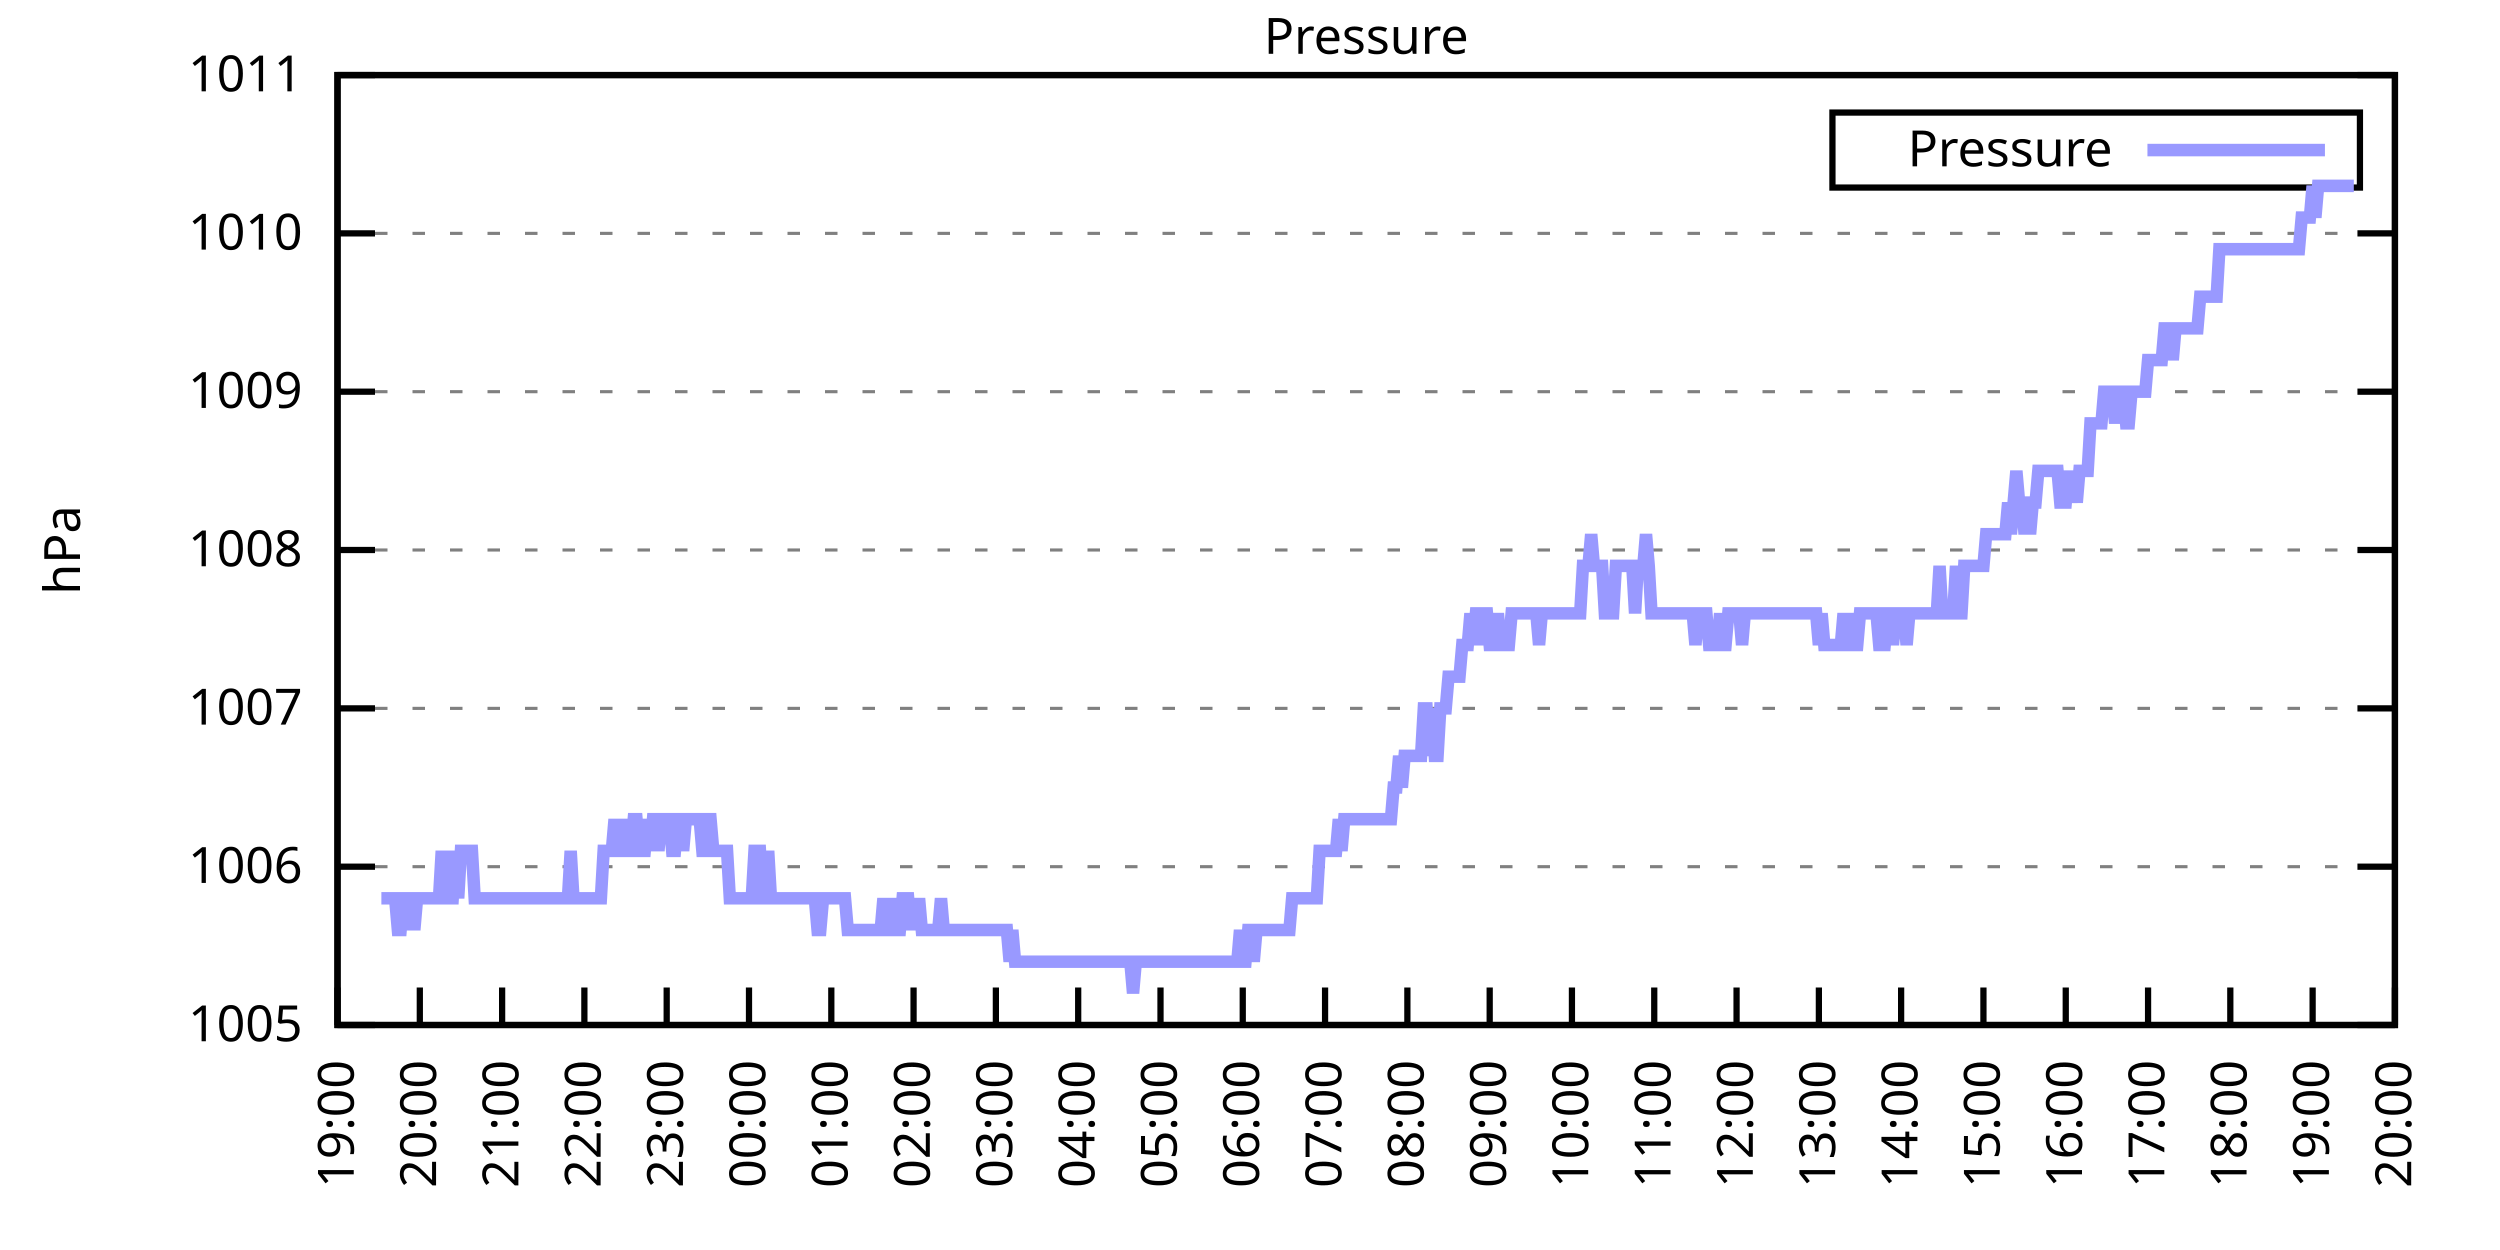
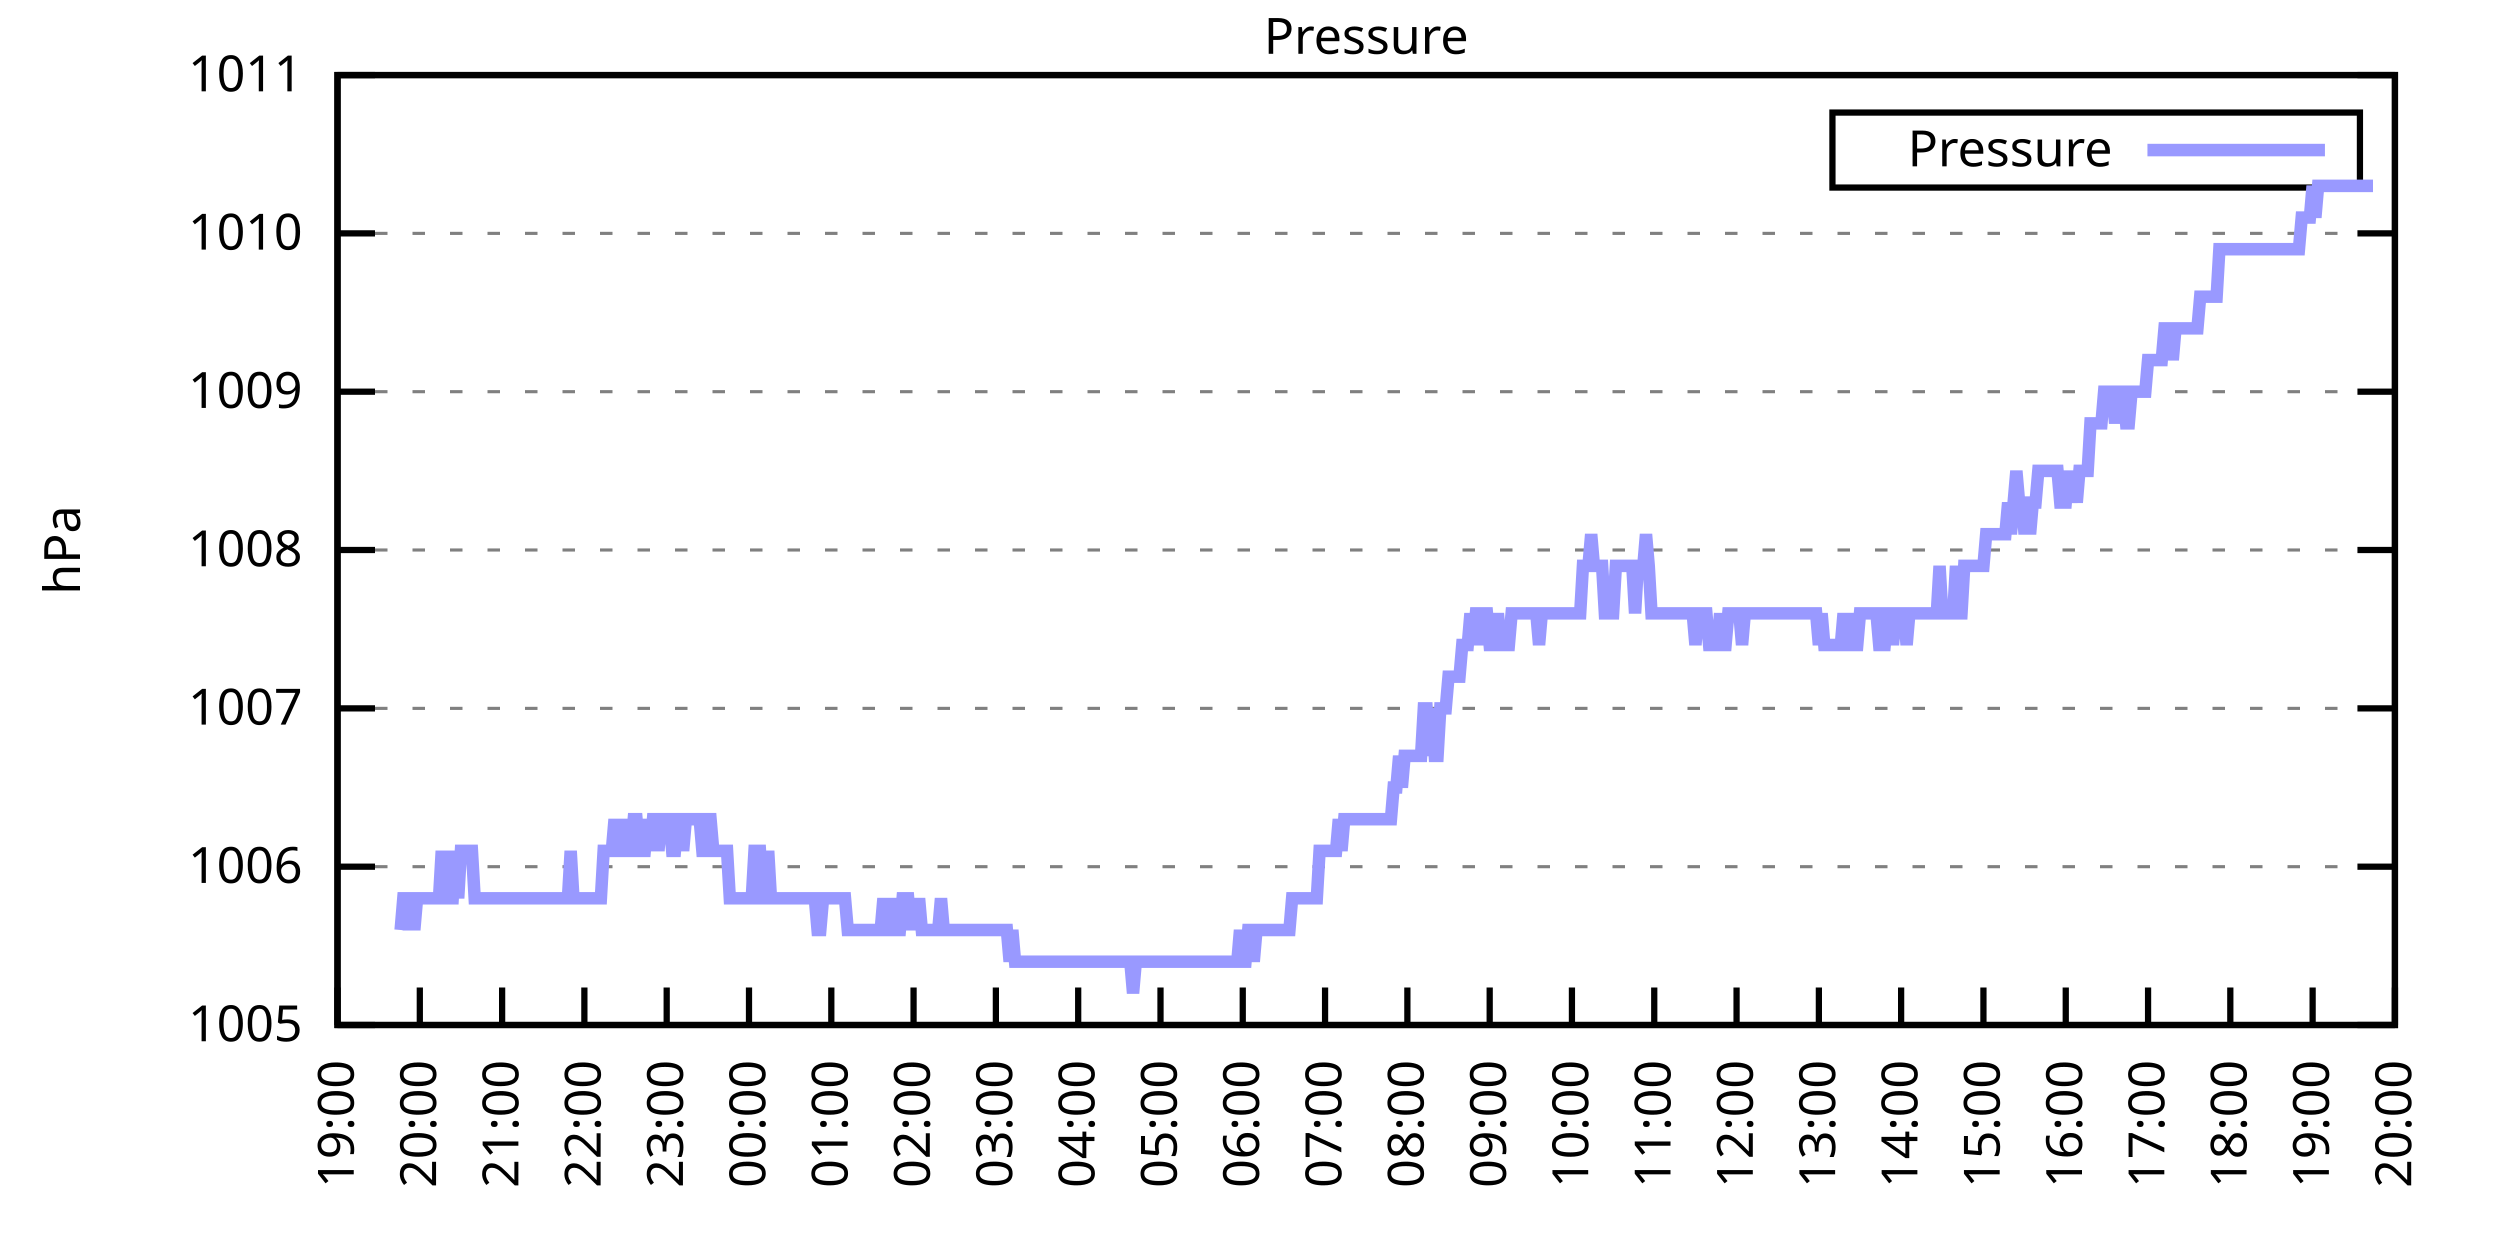
<svg xmlns="http://www.w3.org/2000/svg" xmlns:xlink="http://www.w3.org/1999/xlink" width="400" height="200" viewBox="0 0 400 200">
  <g id="gnuplot_canvas">
    <rect x="0" y="0" width="400" height="200" fill="none" />
    <defs>
      <circle id="gpDot" r="0.5" stroke-width="0.5" stroke="currentColor" />
      <path id="gpPt0" stroke-width="0.333" stroke="currentColor" d="M-1,0 h2 M0,-1 v2" />
      <path id="gpPt1" stroke-width="0.333" stroke="currentColor" d="M-1,-1 L1,1 M1,-1 L-1,1" />
      <path id="gpPt2" stroke-width="0.333" stroke="currentColor" d="M-1,0 L1,0 M0,-1 L0,1 M-1,-1 L1,1 M-1,1 L1,-1" />
      <rect id="gpPt3" stroke-width="0.333" stroke="currentColor" x="-1" y="-1" width="2" height="2" />
      <rect id="gpPt4" stroke-width="0.333" stroke="currentColor" fill="currentColor" x="-1" y="-1" width="2" height="2" />
      <circle id="gpPt5" stroke-width="0.333" stroke="currentColor" cx="0" cy="0" r="1" />
      <use xlink:href="#gpPt5" id="gpPt6" fill="currentColor" stroke="none" />
      <path id="gpPt7" stroke-width="0.333" stroke="currentColor" d="M0,-1.33 L-1.33,0.67 L1.33,0.67 z" />
      <use xlink:href="#gpPt7" id="gpPt8" fill="currentColor" stroke="none" />
      <use xlink:href="#gpPt7" id="gpPt9" stroke="currentColor" transform="rotate(180)" />
      <use xlink:href="#gpPt9" id="gpPt10" fill="currentColor" stroke="none" />
      <use xlink:href="#gpPt3" id="gpPt11" stroke="currentColor" transform="rotate(45)" />
      <use xlink:href="#gpPt11" id="gpPt12" fill="currentColor" stroke="none" />
      <path id="gpPt13" stroke-width="0.333" stroke="currentColor" d="M0,1.330 L1.265,0.411 L0.782,-1.067 L-0.782,-1.076 L-1.265,0.411 z" />
      <use xlink:href="#gpPt13" id="gpPt14" fill="currentColor" stroke="none" />
      <filter id="textbox" filterUnits="objectBoundingBox" x="0" y="0" height="1" width="1">
        <feFlood flood-color="white" flood-opacity="1" result="bgnd" />
        <feComposite in="SourceGraphic" in2="bgnd" operator="atop" />
      </filter>
      <filter id="greybox" filterUnits="objectBoundingBox" x="0" y="0" height="1" width="1">
        <feFlood flood-color="lightgrey" flood-opacity="1" result="grey" />
        <feComposite in="SourceGraphic" in2="grey" operator="atop" />
      </filter>
    </defs>
    <g fill="none" color="white" stroke="currentColor" stroke-width="1.00" stroke-linecap="butt" stroke-linejoin="miter">
</g>
    <g fill="none" color="black" stroke="currentColor" stroke-width="1.00" stroke-linecap="butt" stroke-linejoin="miter">
      <g stroke="none" shape-rendering="crispEdges">
        <polygon fill="rgb(255, 255, 255)" points="54.00,164.00 383.18,164.00 383.18,12.02 54.00,12.02 " />
      </g>
    </g>
    <g fill="none" color="black" stroke="currentColor" stroke-width="1.00" stroke-linecap="butt" stroke-linejoin="miter">
</g>
    <g fill="none" color="black" stroke="black" stroke-width="0.50" stroke-linecap="butt" stroke-linejoin="miter">
</g>
    <g fill="none" color="gray" stroke="currentColor" stroke-width="0.50" stroke-linecap="butt" stroke-linejoin="miter">
      <path stroke="gray" stroke-dasharray="2,4" class="gridline" d="M54.00,164.00 L383.19,164.00  " />
    </g>
    <g fill="none" color="gray" stroke="gray" stroke-width="1.00" stroke-linecap="butt" stroke-linejoin="miter">
</g>
    <g fill="none" color="black" stroke="currentColor" stroke-width="1.00" stroke-linecap="butt" stroke-linejoin="miter">
      <path stroke="black" d="M54.00,164.00 L60.00,164.00 M383.19,164.00 L377.19,164.00  " />
      <g transform="translate(48.40,166.60)" stroke="none" fill="black" font-family="Sans" font-size="8.00" text-anchor="end">
        <text>
          <tspan font-family="Sans"> 1005</tspan>
        </text>
      </g>
    </g>
    <g fill="none" color="black" stroke="currentColor" stroke-width="1.00" stroke-linecap="butt" stroke-linejoin="miter">
</g>
    <g fill="none" color="black" stroke="black" stroke-width="0.50" stroke-linecap="butt" stroke-linejoin="miter">
</g>
    <g fill="none" color="gray" stroke="currentColor" stroke-width="0.50" stroke-linecap="butt" stroke-linejoin="miter">
      <path stroke="gray" stroke-dasharray="2,4" class="gridline" d="M54.00,138.67 L383.19,138.67  " />
    </g>
    <g fill="none" color="gray" stroke="gray" stroke-width="1.00" stroke-linecap="butt" stroke-linejoin="miter">
</g>
    <g fill="none" color="black" stroke="currentColor" stroke-width="1.00" stroke-linecap="butt" stroke-linejoin="miter">
      <path stroke="black" d="M54.00,138.67 L60.00,138.67 M383.19,138.67 L377.19,138.67  " />
      <g transform="translate(48.40,141.27)" stroke="none" fill="black" font-family="Sans" font-size="8.00" text-anchor="end">
        <text>
          <tspan font-family="Sans"> 1006</tspan>
        </text>
      </g>
    </g>
    <g fill="none" color="black" stroke="currentColor" stroke-width="1.00" stroke-linecap="butt" stroke-linejoin="miter">
</g>
    <g fill="none" color="black" stroke="black" stroke-width="0.50" stroke-linecap="butt" stroke-linejoin="miter">
</g>
    <g fill="none" color="gray" stroke="currentColor" stroke-width="0.50" stroke-linecap="butt" stroke-linejoin="miter">
      <path stroke="gray" stroke-dasharray="2,4" class="gridline" d="M54.00,113.34 L383.19,113.34  " />
    </g>
    <g fill="none" color="gray" stroke="gray" stroke-width="1.00" stroke-linecap="butt" stroke-linejoin="miter">
</g>
    <g fill="none" color="black" stroke="currentColor" stroke-width="1.00" stroke-linecap="butt" stroke-linejoin="miter">
      <path stroke="black" d="M54.00,113.34 L60.00,113.34 M383.19,113.34 L377.19,113.34  " />
      <g transform="translate(48.40,115.94)" stroke="none" fill="black" font-family="Sans" font-size="8.00" text-anchor="end">
        <text>
          <tspan font-family="Sans"> 1007</tspan>
        </text>
      </g>
    </g>
    <g fill="none" color="black" stroke="currentColor" stroke-width="1.00" stroke-linecap="butt" stroke-linejoin="miter">
</g>
    <g fill="none" color="black" stroke="black" stroke-width="0.50" stroke-linecap="butt" stroke-linejoin="miter">
</g>
    <g fill="none" color="gray" stroke="currentColor" stroke-width="0.50" stroke-linecap="butt" stroke-linejoin="miter">
      <path stroke="gray" stroke-dasharray="2,4" class="gridline" d="M54.00,88.00 L383.19,88.00  " />
    </g>
    <g fill="none" color="gray" stroke="gray" stroke-width="1.00" stroke-linecap="butt" stroke-linejoin="miter">
</g>
    <g fill="none" color="black" stroke="currentColor" stroke-width="1.00" stroke-linecap="butt" stroke-linejoin="miter">
      <path stroke="black" d="M54.00,88.00 L60.00,88.00 M383.19,88.00 L377.19,88.00  " />
      <g transform="translate(48.40,90.60)" stroke="none" fill="black" font-family="Sans" font-size="8.00" text-anchor="end">
        <text>
          <tspan font-family="Sans"> 1008</tspan>
        </text>
      </g>
    </g>
    <g fill="none" color="black" stroke="currentColor" stroke-width="1.00" stroke-linecap="butt" stroke-linejoin="miter">
</g>
    <g fill="none" color="black" stroke="black" stroke-width="0.50" stroke-linecap="butt" stroke-linejoin="miter">
</g>
    <g fill="none" color="gray" stroke="currentColor" stroke-width="0.50" stroke-linecap="butt" stroke-linejoin="miter">
      <path stroke="gray" stroke-dasharray="2,4" class="gridline" d="M54.00,62.67 L383.19,62.67  " />
    </g>
    <g fill="none" color="gray" stroke="gray" stroke-width="1.00" stroke-linecap="butt" stroke-linejoin="miter">
</g>
    <g fill="none" color="black" stroke="currentColor" stroke-width="1.00" stroke-linecap="butt" stroke-linejoin="miter">
      <path stroke="black" d="M54.00,62.67 L60.00,62.67 M383.19,62.67 L377.19,62.67  " />
      <g transform="translate(48.40,65.27)" stroke="none" fill="black" font-family="Sans" font-size="8.00" text-anchor="end">
        <text>
          <tspan font-family="Sans"> 1009</tspan>
        </text>
      </g>
    </g>
    <g fill="none" color="black" stroke="currentColor" stroke-width="1.00" stroke-linecap="butt" stroke-linejoin="miter">
</g>
    <g fill="none" color="black" stroke="black" stroke-width="0.50" stroke-linecap="butt" stroke-linejoin="miter">
</g>
    <g fill="none" color="gray" stroke="currentColor" stroke-width="0.50" stroke-linecap="butt" stroke-linejoin="miter">
      <path stroke="gray" stroke-dasharray="2,4" class="gridline" d="M54.00,37.34 L383.19,37.34  " />
    </g>
    <g fill="none" color="gray" stroke="gray" stroke-width="1.00" stroke-linecap="butt" stroke-linejoin="miter">
</g>
    <g fill="none" color="black" stroke="currentColor" stroke-width="1.00" stroke-linecap="butt" stroke-linejoin="miter">
      <path stroke="black" d="M54.00,37.34 L60.00,37.34 M383.19,37.34 L377.19,37.34  " />
      <g transform="translate(48.40,39.94)" stroke="none" fill="black" font-family="Sans" font-size="8.00" text-anchor="end">
        <text>
          <tspan font-family="Sans"> 1010</tspan>
        </text>
      </g>
    </g>
    <g fill="none" color="black" stroke="currentColor" stroke-width="1.00" stroke-linecap="butt" stroke-linejoin="miter">
</g>
    <g fill="none" color="black" stroke="black" stroke-width="0.50" stroke-linecap="butt" stroke-linejoin="miter">
</g>
    <g fill="none" color="gray" stroke="currentColor" stroke-width="0.50" stroke-linecap="butt" stroke-linejoin="miter">
      <path stroke="gray" stroke-dasharray="2,4" class="gridline" d="M54.00,12.01 L383.19,12.01  " />
    </g>
    <g fill="none" color="gray" stroke="gray" stroke-width="1.00" stroke-linecap="butt" stroke-linejoin="miter">
</g>
    <g fill="none" color="black" stroke="currentColor" stroke-width="1.00" stroke-linecap="butt" stroke-linejoin="miter">
      <path stroke="black" d="M54.00,12.01 L60.00,12.01 M383.19,12.01 L377.19,12.01  " />
      <g transform="translate(48.40,14.61)" stroke="none" fill="black" font-family="Sans" font-size="8.00" text-anchor="end">
        <text>
          <tspan font-family="Sans"> 1011</tspan>
        </text>
      </g>
    </g>
    <g fill="none" color="black" stroke="currentColor" stroke-width="1.00" stroke-linecap="butt" stroke-linejoin="miter">
      <path stroke="black" d="M54.00,164.00 L54.00,158.00  " />
      <g transform="translate(56.60,169.60) rotate(270.00)" stroke="none" fill="black" font-family="Sans" font-size="8.00" text-anchor="end">
        <text>
          <tspan font-family="Sans">19:00</tspan>
        </text>
      </g>
    </g>
    <g fill="none" color="black" stroke="currentColor" stroke-width="1.00" stroke-linecap="butt" stroke-linejoin="miter">
      <path stroke="black" d="M67.17,164.00 L67.17,158.00  " />
      <g transform="translate(69.77,169.60) rotate(270.00)" stroke="none" fill="black" font-family="Sans" font-size="8.00" text-anchor="end">
        <text>
          <tspan font-family="Sans">20:00</tspan>
        </text>
      </g>
    </g>
    <g fill="none" color="black" stroke="currentColor" stroke-width="1.00" stroke-linecap="butt" stroke-linejoin="miter">
      <path stroke="black" d="M80.34,164.00 L80.34,158.00  " />
      <g transform="translate(82.94,169.60) rotate(270.00)" stroke="none" fill="black" font-family="Sans" font-size="8.00" text-anchor="end">
        <text>
          <tspan font-family="Sans">21:00</tspan>
        </text>
      </g>
    </g>
    <g fill="none" color="black" stroke="currentColor" stroke-width="1.00" stroke-linecap="butt" stroke-linejoin="miter">
      <path stroke="black" d="M93.50,164.00 L93.50,158.00  " />
      <g transform="translate(96.10,169.60) rotate(270.00)" stroke="none" fill="black" font-family="Sans" font-size="8.00" text-anchor="end">
        <text>
          <tspan font-family="Sans">22:00</tspan>
        </text>
      </g>
    </g>
    <g fill="none" color="black" stroke="currentColor" stroke-width="1.00" stroke-linecap="butt" stroke-linejoin="miter">
      <path stroke="black" d="M106.67,164.00 L106.67,158.00  " />
      <g transform="translate(109.27,169.60) rotate(270.00)" stroke="none" fill="black" font-family="Sans" font-size="8.00" text-anchor="end">
        <text>
          <tspan font-family="Sans">23:00</tspan>
        </text>
      </g>
    </g>
    <g fill="none" color="black" stroke="currentColor" stroke-width="1.00" stroke-linecap="butt" stroke-linejoin="miter">
      <path stroke="black" d="M119.84,164.00 L119.84,158.00  " />
      <g transform="translate(122.44,169.60) rotate(270.00)" stroke="none" fill="black" font-family="Sans" font-size="8.00" text-anchor="end">
        <text>
          <tspan font-family="Sans">00:00</tspan>
        </text>
      </g>
    </g>
    <g fill="none" color="black" stroke="currentColor" stroke-width="1.00" stroke-linecap="butt" stroke-linejoin="miter">
      <path stroke="black" d="M133.01,164.00 L133.01,158.00  " />
      <g transform="translate(135.61,169.60) rotate(270.00)" stroke="none" fill="black" font-family="Sans" font-size="8.00" text-anchor="end">
        <text>
          <tspan font-family="Sans">01:00</tspan>
        </text>
      </g>
    </g>
    <g fill="none" color="black" stroke="currentColor" stroke-width="1.00" stroke-linecap="butt" stroke-linejoin="miter">
      <path stroke="black" d="M146.17,164.00 L146.17,158.00  " />
      <g transform="translate(148.77,169.60) rotate(270.00)" stroke="none" fill="black" font-family="Sans" font-size="8.00" text-anchor="end">
        <text>
          <tspan font-family="Sans">02:00</tspan>
        </text>
      </g>
    </g>
    <g fill="none" color="black" stroke="currentColor" stroke-width="1.00" stroke-linecap="butt" stroke-linejoin="miter">
      <path stroke="black" d="M159.34,164.00 L159.34,158.00  " />
      <g transform="translate(161.94,169.60) rotate(270.00)" stroke="none" fill="black" font-family="Sans" font-size="8.00" text-anchor="end">
        <text>
          <tspan font-family="Sans">03:00</tspan>
        </text>
      </g>
    </g>
    <g fill="none" color="black" stroke="currentColor" stroke-width="1.00" stroke-linecap="butt" stroke-linejoin="miter">
      <path stroke="black" d="M172.51,164.00 L172.51,158.00  " />
      <g transform="translate(175.11,169.60) rotate(270.00)" stroke="none" fill="black" font-family="Sans" font-size="8.00" text-anchor="end">
        <text>
          <tspan font-family="Sans">04:00</tspan>
        </text>
      </g>
    </g>
    <g fill="none" color="black" stroke="currentColor" stroke-width="1.00" stroke-linecap="butt" stroke-linejoin="miter">
      <path stroke="black" d="M185.68,164.00 L185.68,158.00  " />
      <g transform="translate(188.28,169.60) rotate(270.00)" stroke="none" fill="black" font-family="Sans" font-size="8.00" text-anchor="end">
        <text>
          <tspan font-family="Sans">05:00</tspan>
        </text>
      </g>
    </g>
    <g fill="none" color="black" stroke="currentColor" stroke-width="1.00" stroke-linecap="butt" stroke-linejoin="miter">
      <path stroke="black" d="M198.84,164.00 L198.84,158.00  " />
      <g transform="translate(201.44,169.60) rotate(270.00)" stroke="none" fill="black" font-family="Sans" font-size="8.00" text-anchor="end">
        <text>
          <tspan font-family="Sans">06:00</tspan>
        </text>
      </g>
    </g>
    <g fill="none" color="black" stroke="currentColor" stroke-width="1.00" stroke-linecap="butt" stroke-linejoin="miter">
      <path stroke="black" d="M212.01,164.00 L212.01,158.00  " />
      <g transform="translate(214.61,169.60) rotate(270.00)" stroke="none" fill="black" font-family="Sans" font-size="8.00" text-anchor="end">
        <text>
          <tspan font-family="Sans">07:00</tspan>
        </text>
      </g>
    </g>
    <g fill="none" color="black" stroke="currentColor" stroke-width="1.00" stroke-linecap="butt" stroke-linejoin="miter">
      <path stroke="black" d="M225.18,164.00 L225.18,158.00  " />
      <g transform="translate(227.78,169.60) rotate(270.00)" stroke="none" fill="black" font-family="Sans" font-size="8.00" text-anchor="end">
        <text>
          <tspan font-family="Sans">08:00</tspan>
        </text>
      </g>
    </g>
    <g fill="none" color="black" stroke="currentColor" stroke-width="1.00" stroke-linecap="butt" stroke-linejoin="miter">
      <path stroke="black" d="M238.35,164.00 L238.35,158.00  " />
      <g transform="translate(240.95,169.60) rotate(270.00)" stroke="none" fill="black" font-family="Sans" font-size="8.00" text-anchor="end">
        <text>
          <tspan font-family="Sans">09:00</tspan>
        </text>
      </g>
    </g>
    <g fill="none" color="black" stroke="currentColor" stroke-width="1.00" stroke-linecap="butt" stroke-linejoin="miter">
      <path stroke="black" d="M251.51,164.00 L251.51,158.00  " />
      <g transform="translate(254.11,169.60) rotate(270.00)" stroke="none" fill="black" font-family="Sans" font-size="8.00" text-anchor="end">
        <text>
          <tspan font-family="Sans">10:00</tspan>
        </text>
      </g>
    </g>
    <g fill="none" color="black" stroke="currentColor" stroke-width="1.00" stroke-linecap="butt" stroke-linejoin="miter">
      <path stroke="black" d="M264.68,164.00 L264.68,158.00  " />
      <g transform="translate(267.28,169.60) rotate(270.00)" stroke="none" fill="black" font-family="Sans" font-size="8.00" text-anchor="end">
        <text>
          <tspan font-family="Sans">11:00</tspan>
        </text>
      </g>
    </g>
    <g fill="none" color="black" stroke="currentColor" stroke-width="1.00" stroke-linecap="butt" stroke-linejoin="miter">
      <path stroke="black" d="M277.85,164.00 L277.85,158.00  " />
      <g transform="translate(280.45,169.60) rotate(270.00)" stroke="none" fill="black" font-family="Sans" font-size="8.00" text-anchor="end">
        <text>
          <tspan font-family="Sans">12:00</tspan>
        </text>
      </g>
    </g>
    <g fill="none" color="black" stroke="currentColor" stroke-width="1.00" stroke-linecap="butt" stroke-linejoin="miter">
      <path stroke="black" d="M291.02,164.00 L291.02,158.00  " />
      <g transform="translate(293.62,169.60) rotate(270.00)" stroke="none" fill="black" font-family="Sans" font-size="8.00" text-anchor="end">
        <text>
          <tspan font-family="Sans">13:00</tspan>
        </text>
      </g>
    </g>
    <g fill="none" color="black" stroke="currentColor" stroke-width="1.00" stroke-linecap="butt" stroke-linejoin="miter">
      <path stroke="black" d="M304.18,164.00 L304.18,158.00  " />
      <g transform="translate(306.78,169.60) rotate(270.00)" stroke="none" fill="black" font-family="Sans" font-size="8.00" text-anchor="end">
        <text>
          <tspan font-family="Sans">14:00</tspan>
        </text>
      </g>
    </g>
    <g fill="none" color="black" stroke="currentColor" stroke-width="1.00" stroke-linecap="butt" stroke-linejoin="miter">
      <path stroke="black" d="M317.35,164.00 L317.35,158.00  " />
      <g transform="translate(319.95,169.60) rotate(270.00)" stroke="none" fill="black" font-family="Sans" font-size="8.00" text-anchor="end">
        <text>
          <tspan font-family="Sans">15:00</tspan>
        </text>
      </g>
    </g>
    <g fill="none" color="black" stroke="currentColor" stroke-width="1.00" stroke-linecap="butt" stroke-linejoin="miter">
      <path stroke="black" d="M330.52,164.00 L330.52,158.00  " />
      <g transform="translate(333.12,169.60) rotate(270.00)" stroke="none" fill="black" font-family="Sans" font-size="8.00" text-anchor="end">
        <text>
          <tspan font-family="Sans">16:00</tspan>
        </text>
      </g>
    </g>
    <g fill="none" color="black" stroke="currentColor" stroke-width="1.00" stroke-linecap="butt" stroke-linejoin="miter">
      <path stroke="black" d="M343.69,164.00 L343.69,158.00  " />
      <g transform="translate(346.29,169.60) rotate(270.00)" stroke="none" fill="black" font-family="Sans" font-size="8.00" text-anchor="end">
        <text>
          <tspan font-family="Sans">17:00</tspan>
        </text>
      </g>
    </g>
    <g fill="none" color="black" stroke="currentColor" stroke-width="1.00" stroke-linecap="butt" stroke-linejoin="miter">
      <path stroke="black" d="M356.85,164.00 L356.85,158.00  " />
      <g transform="translate(359.45,169.60) rotate(270.00)" stroke="none" fill="black" font-family="Sans" font-size="8.00" text-anchor="end">
        <text>
          <tspan font-family="Sans">18:00</tspan>
        </text>
      </g>
    </g>
    <g fill="none" color="black" stroke="currentColor" stroke-width="1.00" stroke-linecap="butt" stroke-linejoin="miter">
      <path stroke="black" d="M370.02,164.00 L370.02,158.00  " />
      <g transform="translate(372.62,169.60) rotate(270.00)" stroke="none" fill="black" font-family="Sans" font-size="8.00" text-anchor="end">
        <text>
          <tspan font-family="Sans">19:00</tspan>
        </text>
      </g>
    </g>
    <g fill="none" color="black" stroke="currentColor" stroke-width="1.00" stroke-linecap="butt" stroke-linejoin="miter">
      <path stroke="black" d="M383.19,164.00 L383.19,158.00  " />
      <g transform="translate(385.79,169.60) rotate(270.00)" stroke="none" fill="black" font-family="Sans" font-size="8.00" text-anchor="end">
        <text>
          <tspan font-family="Sans">20:00</tspan>
        </text>
      </g>
    </g>
    <g fill="none" color="black" stroke="currentColor" stroke-width="1.00" stroke-linecap="butt" stroke-linejoin="miter">
</g>
    <g fill="none" color="black" stroke="currentColor" stroke-width="1.00" stroke-linecap="butt" stroke-linejoin="miter">
      <path stroke="black" d="M54.00,12.01 L54.00,164.00 L383.19,164.00 L383.19,12.01 L54.00,12.01 Z  " />
    </g>
    <g fill="none" color="black" stroke="currentColor" stroke-width="1.00" stroke-linecap="butt" stroke-linejoin="miter">
</g>
    <g fill="none" color="black" stroke="currentColor" stroke-width="1.00" stroke-linecap="butt" stroke-linejoin="miter">
      <path stroke="black" d="M293.19,30.01 L293.19,18.01 L377.59,18.01 L377.59,30.01 L293.19,30.01 Z  " />
    </g>
    <g id="Pressure_plot_1">
      <g fill="none" color="white" stroke="black" stroke-width="2.00" stroke-linecap="butt" stroke-linejoin="miter">
</g>
      <g fill="none" color="black" stroke="currentColor" stroke-width="2.00" stroke-linecap="butt" stroke-linejoin="miter">
        <g transform="translate(337.99,26.61)" stroke="none" fill="black" font-family="Sans" font-size="8.00" text-anchor="end">
          <text>
            <tspan font-family="Sans">Pressure</tspan>
          </text>
        </g>
      </g>
      <g fill="none" color="black" stroke="currentColor" stroke-width="2.00" stroke-linecap="butt" stroke-linejoin="miter">
-         <path stroke="rgb(153, 153, 255)" d="M343.59,24.01 L371.99,24.01 M61.02,143.73 L61.46,143.73 L61.90,143.73 L62.34,143.73 L62.78,143.73 L63.22,143.73   L63.66,148.80 L64.10,148.80 L64.53,143.73 L64.97,143.73 L65.41,148.80 L65.85,143.73 L66.29,148.80 L66.73,143.73   L67.17,143.73 L67.61,143.73 L68.05,143.73 L68.48,143.73 L68.92,143.73 L69.36,143.73 L69.80,143.73 L70.24,143.73   L70.68,136.14 L71.12,143.73 L71.56,136.14 L72.00,143.73 L72.43,143.73 L72.87,136.14 L73.31,143.73 L73.75,136.14   L74.19,136.14 L74.63,136.14 L75.07,136.14 L75.51,136.14 L75.95,143.73 L76.38,143.73 L76.82,143.73 L77.26,143.73   L77.70,143.73 L78.14,143.73 L78.58,143.73 L79.02,143.73 L79.46,143.73 L79.90,143.73 L80.34,143.73 L80.77,143.73   L81.21,143.73 L81.65,143.73 L82.09,143.73 L82.53,143.73 L82.97,143.73 L83.41,143.73 L83.85,143.73 L84.29,143.73   L84.72,143.73 L85.16,143.73 L85.60,143.73 L86.04,143.73 L86.48,143.73 L86.92,143.73 L87.36,143.73 L87.80,143.73   L88.24,143.73 L88.67,143.73 L89.11,143.73 L89.55,143.73 L89.99,143.73 L90.43,143.73 L90.87,143.73 L91.31,136.14   L91.75,143.73 L92.19,143.73 L92.62,143.73 L93.06,143.73 L93.50,143.73 L93.94,143.73 L94.38,143.73 L94.82,143.73   L95.26,143.73 L95.70,143.73 L96.14,143.73 L96.58,136.14 L97.01,136.14 L97.45,136.14 L97.89,136.14 L98.33,131.07   L98.77,136.14 L99.21,136.14 L99.65,136.14 L100.09,131.07 L100.53,136.14 L100.96,136.14 L101.40,131.07 L101.84,131.07   L102.28,136.14 L102.72,136.14 L103.16,136.14 L103.60,131.07 L104.04,136.14 L104.48,131.07 L104.91,131.07 L105.35,136.14   L105.79,131.07 L106.23,131.07 L106.67,131.07 L107.11,131.07 L107.55,136.14 L107.99,136.14 L108.43,131.07 L108.87,131.07   L109.30,136.14 L109.74,131.07 L110.18,131.07 L110.62,131.07 L111.06,131.07 L111.50,131.07 L111.94,131.07 L112.38,136.14   L112.82,136.14 L113.25,131.07 L113.69,131.07 L114.13,136.14 L114.57,136.14 L115.01,136.14 L115.45,136.14 L115.89,136.14   L116.33,136.14 L116.77,143.73 L117.20,143.73 L117.64,143.73 L118.08,143.73 L118.52,143.73 L118.96,143.73 L119.40,143.73   L119.84,143.73 L120.28,143.73 L120.72,136.14 L121.15,136.14 L121.59,136.14 L122.03,143.73 L122.47,143.73 L122.91,136.14   L123.35,143.73 L123.79,143.73 L124.23,143.73 L124.67,143.73 L125.11,143.73 L125.54,143.73 L125.98,143.73 L126.42,143.73   L126.86,143.73 L127.30,143.73 L127.74,143.73 L128.18,143.73 L128.62,143.73 L129.06,143.73 L129.49,143.73 L129.93,143.73   L130.37,143.73 L130.81,148.80 L131.25,148.80 L131.69,143.73 L132.13,143.73 L132.57,143.73 L133.01,143.73 L133.44,143.73   L133.88,143.73 L134.32,143.73 L134.76,143.73 L135.20,143.73 L135.64,148.80 L136.08,148.80 L136.52,148.80 L136.96,148.80   L137.39,148.80 L137.83,148.80 L138.27,148.80 L138.71,148.80 L139.15,148.80 L139.59,148.80 L140.03,148.80 L140.47,148.80   L140.91,148.80 L141.35,143.73 L141.78,148.80 L142.22,148.80 L142.66,148.80 L143.10,143.73 L143.54,148.80 L143.98,148.80   L144.42,143.73 L144.86,143.73 L145.30,143.73 L145.73,148.80 L146.17,143.73 L146.61,148.80 L147.05,143.73 L147.49,148.80   L147.93,148.80 L148.37,148.80 L148.81,148.80 L149.25,148.80 L149.68,148.80 L150.12,148.80 L150.56,143.73 L151.00,148.80   L151.44,148.80 L151.88,148.80 L152.32,148.80 L152.76,148.80 L153.20,148.80 L153.63,148.80 L154.07,148.80 L154.51,148.80   L154.95,148.80 L155.39,148.80 L155.83,148.80 L156.27,148.80 L156.71,148.80 L157.15,148.80 L157.59,148.80 L158.02,148.80   L158.46,148.80 L158.90,148.80 L159.34,148.80 L159.78,148.80 L160.22,148.80 L160.66,148.80 L161.10,148.80 L161.54,153.87   L161.97,148.80 L162.41,153.87 L162.85,153.87 L163.29,153.87 L163.73,153.87 L164.17,153.87 L164.61,153.87 L165.05,153.87   L165.49,153.87 L165.92,153.87 L166.36,153.87 L166.80,153.87 L167.24,153.87 L167.68,153.87 L168.12,153.87 L168.56,153.87   L169.00,153.87 L169.44,153.87 L169.87,153.87 L170.31,153.87 L170.75,153.87 L171.19,153.87 L171.63,153.87 L172.07,153.87   L172.51,153.87 L172.95,153.87 L173.39,153.87 L173.83,153.87 L174.26,153.87 L174.70,153.87 L175.14,153.87 L175.58,153.87   L176.02,153.87 L176.46,153.87 L176.90,153.87 L177.34,153.87 L177.78,153.87 L178.21,153.87 L178.65,153.87 L179.09,153.87   L179.53,153.87 L179.97,153.87 L180.41,153.87 L180.85,153.87 L181.29,158.93 L181.73,153.87 L182.16,153.87 L182.60,153.87   L183.04,153.87 L183.48,153.87 L183.92,153.87 L184.36,153.87 L184.80,153.87 L185.24,153.87 L185.68,153.87 L186.11,153.87   L186.55,153.87 L186.99,153.87 L187.43,153.87 L187.87,153.87 L188.31,153.87 L188.75,153.87 L189.19,153.87 L189.63,153.87   L190.07,153.87 L190.50,153.87 L190.94,153.87 L191.38,153.87 L191.82,153.87 L192.26,153.87 L192.70,153.87 L193.14,153.87   L193.58,153.87 L194.02,153.87 L194.45,153.87 L194.89,153.87 L195.33,153.87 L195.77,153.87 L196.21,153.87 L196.65,153.87   L197.09,153.87 L197.53,153.87 L197.97,153.87 L198.40,148.80 L198.84,153.87 L199.28,153.87 L199.72,148.80 L200.16,148.80   L200.60,153.87 L201.04,148.80 L201.48,148.80 L201.92,148.80 L202.35,148.80 L202.79,148.80 L203.23,148.80 L203.67,148.80   L204.11,148.80 L204.55,148.80 L204.99,148.80 L205.43,148.80 L205.87,148.80 L206.31,148.80 L206.74,143.73 L207.18,143.73   L207.62,143.73 L208.06,143.73 L208.50,143.73 L208.94,143.73 L209.38,143.73 L209.82,143.73 L210.26,143.73 L210.69,143.73   L211.13,136.14 L211.57,136.14 L212.01,136.14 L212.45,136.14 L212.89,136.14 L213.33,136.14 L213.77,136.14 L214.21,131.07   L214.64,136.14 L215.08,131.07 L215.52,131.07 L215.96,131.07 L216.40,131.07 L216.84,131.07 L217.28,131.07 L217.72,131.07   L218.16,131.07 L218.60,131.07 L219.03,131.07 L219.47,131.07 L219.91,131.07 L220.35,131.07 L220.79,131.07 L221.23,131.07   L221.67,131.07 L222.11,131.07 L222.55,131.07 L222.98,126.00 L223.42,126.00 L223.86,120.94 L224.30,126.00 L224.74,120.94   L225.18,120.94 L225.62,120.94 L226.06,120.94 L226.50,120.94 L226.93,120.94 L227.37,120.94 L227.81,113.34 L228.25,113.34   L228.69,120.94 L229.13,113.34 L229.57,120.94 L230.01,120.94 L230.45,113.34 L230.88,113.34 L231.32,113.34 L231.76,108.27   L232.20,108.27 L232.64,108.27 L233.08,108.27 L233.52,108.27 L233.96,103.20 L234.40,103.20 L234.84,103.20 L235.27,98.14   L235.71,103.20 L236.15,98.14 L236.59,98.14 L237.03,103.20 L237.47,98.14 L237.91,98.14 L238.35,103.20 L238.79,103.20   L239.22,103.20 L239.66,98.14 L240.10,103.20 L240.54,103.20 L240.98,103.20 L241.42,103.20 L241.86,98.14 L242.30,98.14   L242.74,98.14 L243.17,98.14 L243.61,98.14 L244.05,98.14 L244.49,98.14 L244.93,98.14 L245.37,98.14 L245.81,98.14   L246.25,103.20 L246.69,98.14 L247.12,98.14 L247.56,98.14 L248.00,98.14 L248.44,98.14 L248.88,98.14 L249.32,98.14   L249.76,98.14 L250.20,98.14 L250.64,98.14 L251.08,98.14 L251.51,98.14 L251.95,98.14 L252.39,98.14 L252.83,98.14   L253.27,90.54 L253.71,90.54 L254.15,90.54 L254.59,85.47 L255.03,90.54 L255.46,90.54 L255.90,90.54 L256.34,90.54   L256.78,98.14 L257.22,98.14 L257.66,98.14 L258.10,98.14 L258.54,90.54 L258.98,90.54 L259.41,90.54 L259.85,90.54   L260.29,90.54 L260.73,90.54 L261.17,90.54 L261.61,98.14 L262.05,90.54 L262.49,90.54 L262.93,90.54 L263.36,85.47   L263.80,90.54 L264.24,98.14 L264.68,98.14 L265.12,98.14 L265.56,98.14 L266.00,98.14 L266.44,98.14 L266.88,98.14   L267.32,98.14 L267.75,98.14 L268.19,98.14 L268.63,98.14 L269.07,98.14 L269.51,98.14 L269.95,98.14 L270.39,98.14   L270.83,98.14 L271.27,103.20 L271.70,98.14 L272.14,98.14 L272.58,98.14 L273.02,98.14 L273.46,103.20 L273.90,103.20   L274.34,103.20 L274.78,103.20 L275.22,98.14 L275.65,103.20 L276.09,103.20 L276.53,98.14 L276.97,98.14 L277.41,98.14   L277.85,98.14 L278.29,98.14 L278.73,103.20 L279.17,98.14 L279.60,98.14 L280.04,98.14 L280.48,98.14 L280.92,98.14   L281.36,98.14 L281.80,98.14 L282.24,98.14 L282.68,98.14 L283.12,98.14 L283.56,98.14 L283.99,98.14 L284.43,98.14   L284.87,98.14 L285.31,98.14 L285.75,98.14 L286.19,98.14 L286.63,98.14 L287.07,98.14 L287.51,98.14 L287.94,98.14   L288.38,98.14 L288.82,98.14 L289.26,98.14 L289.70,98.14 L290.14,98.14 L290.58,98.14 L291.02,103.20 L291.46,98.14   L291.89,103.20 L292.33,103.20 L292.77,103.20 L293.21,103.20 L293.65,103.20 L294.09,103.20 L294.53,103.20 L294.97,98.14   L295.41,103.20 L295.84,103.20 L296.28,98.14 L296.72,103.20 L297.16,103.20 L297.60,98.14 L298.04,98.14 L298.48,98.14   L298.92,98.14 L299.36,98.14 L299.80,98.14 L300.23,98.14 L300.67,103.20 L301.11,103.20 L301.55,103.20 L301.99,98.14   L302.43,98.14 L302.87,103.20 L303.31,98.14 L303.75,98.14 L304.18,98.14 L304.62,98.14 L305.06,103.20 L305.50,98.14   L305.94,98.14 L306.38,98.14 L306.82,98.14 L307.26,98.14 L307.70,98.14 L308.13,98.14 L308.57,98.14 L309.01,98.14   L309.45,98.14 L309.89,98.14 L310.33,90.54 L310.77,98.14 L311.21,98.14 L311.65,98.14 L312.08,98.14 L312.52,98.14   L312.96,90.54 L313.40,98.14 L313.84,98.14 L314.28,90.54 L314.72,90.54 L315.16,90.54 L315.60,90.54 L316.04,90.54   L316.47,90.54 L316.91,90.54 L317.35,90.54 L317.79,85.47 L318.23,85.47 L318.67,85.47 L319.11,85.47 L319.55,85.47   L319.99,85.47 L320.42,85.47 L320.86,85.47 L321.30,80.41 L321.74,85.47 L322.18,80.41 L322.62,75.34 L323.06,80.41   L323.50,80.41 L323.94,85.47 L324.37,80.41 L324.81,85.47 L325.25,80.41 L325.69,80.41 L326.13,75.34 L326.57,75.34   L327.01,75.34 L327.45,75.34 L327.89,75.34 L328.33,75.34 L328.76,75.34 L329.20,75.34 L329.64,80.41 L330.08,80.41   L330.52,80.41 L330.96,75.34 L331.40,80.41 L331.84,75.34 L332.28,80.41 L332.71,75.34 L333.15,75.34 L333.59,75.34   L334.03,75.34 L334.47,67.74 L334.91,67.74 L335.35,67.74 L335.79,67.74 L336.23,67.74 L336.66,62.67 L337.10,62.67   L337.54,62.67 L337.98,62.67 L338.42,67.74 L338.86,62.67 L339.30,62.67 L339.74,62.67 L340.18,67.74 L340.61,67.74   L341.05,62.67 L341.49,62.67 L341.93,62.67 L342.37,62.67 L342.81,62.67 L343.25,62.67 L343.69,57.61 L344.13,57.61   L344.57,57.61 L345.00,57.61 L345.44,57.61 L345.88,57.61 L346.32,52.54 L346.76,52.54 L347.20,52.54 L347.64,57.61   L348.08,52.54 L348.52,52.54 L348.95,52.54 L349.39,52.54 L349.83,52.54 L350.27,52.54 L350.71,52.54 L351.15,52.54   L351.59,52.54 L352.03,47.47 L352.47,47.47 L352.90,47.47 L353.34,47.47 L353.78,47.47 L354.22,47.47 L354.66,47.47   L355.10,39.87 L355.54,39.87 L355.98,39.87 L356.42,39.87 L356.85,39.87 L357.29,39.87 L357.73,39.87 L358.17,39.87   L358.61,39.87 L359.05,39.87 L359.49,39.87 L359.93,39.87 L360.37,39.87 L360.81,39.87 L361.24,39.87 L361.68,39.87   L362.12,39.87 L362.56,39.87 L363.00,39.87 L363.44,39.87 L363.88,39.87 L364.32,39.87 L364.76,39.87 L365.19,39.87   L365.63,39.87 L366.07,39.87 L366.51,39.87 L366.95,39.87 L367.39,39.87 L367.83,39.87 L368.27,34.81 L368.71,34.81   L369.14,34.81 L369.58,34.81 L370.02,29.74 L370.46,34.81 L370.90,29.74 L371.34,29.74 L371.78,29.74 L372.22,29.74   L372.66,29.74 L373.09,29.74 L373.53,29.74 L373.97,29.74 L374.41,29.74 L374.85,29.74 L375.29,29.74 L375.73,29.74   L376.17,29.74 L376.61,29.74  " />
+         <path stroke="rgb(153, 153, 255)" d="M343.59,24.01 L371.99,24.01 M64.10,148.80 L64.53,143.73 L64.97,143.73 L65.41,148.80 L65.85,143.73 L66.29,148.80   L66.73,143.73 L67.17,143.73 L67.61,143.73 L68.05,143.73 L68.48,143.73 L68.92,143.73 L69.36,143.73 L69.80,143.73   L70.24,143.73 L70.68,136.14 L71.12,143.73 L71.56,136.14 L72.00,143.73 L72.43,143.73 L72.87,136.14 L73.31,143.73   L73.75,136.14 L74.19,136.14 L74.63,136.14 L75.07,136.14 L75.51,136.14 L75.95,143.73 L76.38,143.73 L76.82,143.73   L77.26,143.73 L77.70,143.73 L78.14,143.73 L78.58,143.73 L79.02,143.73 L79.46,143.73 L79.90,143.73 L80.34,143.73   L80.77,143.73 L81.21,143.73 L81.65,143.73 L82.09,143.73 L82.53,143.73 L82.97,143.73 L83.41,143.73 L83.85,143.73   L84.29,143.73 L84.72,143.73 L85.16,143.73 L85.60,143.73 L86.04,143.73 L86.48,143.73 L86.92,143.73 L87.36,143.73   L87.80,143.73 L88.24,143.73 L88.67,143.73 L89.11,143.73 L89.55,143.73 L89.99,143.73 L90.43,143.73 L90.87,143.73   L91.31,136.14 L91.75,143.73 L92.19,143.73 L92.62,143.73 L93.06,143.73 L93.50,143.73 L93.94,143.73 L94.38,143.73   L94.82,143.73 L95.26,143.73 L95.70,143.73 L96.14,143.73 L96.58,136.14 L97.01,136.14 L97.45,136.14 L97.89,136.14   L98.33,131.07 L98.77,136.14 L99.21,136.14 L99.65,136.14 L100.09,131.07 L100.53,136.14 L100.96,136.14 L101.40,131.07   L101.84,131.07 L102.28,136.14 L102.72,136.14 L103.16,136.14 L103.60,131.07 L104.04,136.14 L104.48,131.07 L104.91,131.07   L105.35,136.14 L105.79,131.07 L106.23,131.07 L106.67,131.07 L107.11,131.07 L107.55,136.14 L107.99,136.14 L108.43,131.07   L108.87,131.07 L109.30,136.14 L109.74,131.07 L110.18,131.07 L110.62,131.07 L111.06,131.07 L111.50,131.07 L111.94,131.07   L112.38,136.14 L112.82,136.14 L113.25,131.07 L113.69,131.07 L114.13,136.14 L114.57,136.14 L115.01,136.14 L115.45,136.14   L115.89,136.14 L116.33,136.14 L116.77,143.73 L117.20,143.73 L117.64,143.73 L118.08,143.73 L118.52,143.73 L118.96,143.73   L119.40,143.73 L119.84,143.73 L120.28,143.73 L120.72,136.14 L121.15,136.14 L121.59,136.14 L122.03,143.73 L122.47,143.73   L122.91,136.14 L123.35,143.73 L123.79,143.73 L124.23,143.73 L124.67,143.73 L125.11,143.73 L125.54,143.73 L125.98,143.73   L126.42,143.73 L126.86,143.73 L127.30,143.73 L127.74,143.73 L128.18,143.73 L128.62,143.73 L129.06,143.73 L129.49,143.73   L129.93,143.73 L130.37,143.73 L130.81,148.80 L131.25,148.80 L131.69,143.73 L132.13,143.73 L132.57,143.73 L133.01,143.73   L133.44,143.73 L133.88,143.73 L134.32,143.73 L134.76,143.73 L135.20,143.73 L135.64,148.80 L136.08,148.80 L136.52,148.80   L136.96,148.80 L137.39,148.80 L137.83,148.80 L138.27,148.80 L138.71,148.80 L139.15,148.80 L139.59,148.80 L140.03,148.80   L140.47,148.80 L140.91,148.80 L141.35,143.73 L141.78,148.80 L142.22,148.80 L142.66,148.80 L143.10,143.73 L143.54,148.80   L143.98,148.80 L144.42,143.73 L144.86,143.73 L145.30,143.73 L145.73,148.80 L146.17,143.73 L146.61,148.80 L147.05,143.73   L147.49,148.80 L147.93,148.80 L148.37,148.80 L148.81,148.80 L149.25,148.80 L149.68,148.80 L150.12,148.80 L150.56,143.73   L151.00,148.80 L151.44,148.80 L151.88,148.80 L152.32,148.80 L152.76,148.80 L153.20,148.80 L153.63,148.80 L154.07,148.80   L154.51,148.80 L154.95,148.80 L155.39,148.80 L155.83,148.80 L156.27,148.80 L156.71,148.80 L157.15,148.80 L157.59,148.80   L158.02,148.80 L158.46,148.80 L158.90,148.80 L159.34,148.80 L159.78,148.80 L160.22,148.80 L160.66,148.80 L161.10,148.80   L161.54,153.87 L161.97,148.80 L162.41,153.87 L162.85,153.87 L163.29,153.87 L163.73,153.87 L164.17,153.87 L164.61,153.87   L165.05,153.87 L165.49,153.87 L165.92,153.87 L166.36,153.87 L166.80,153.87 L167.24,153.87 L167.68,153.87 L168.12,153.87   L168.56,153.87 L169.00,153.87 L169.44,153.87 L169.87,153.87 L170.31,153.87 L170.75,153.87 L171.19,153.87 L171.63,153.87   L172.07,153.87 L172.51,153.87 L172.95,153.87 L173.39,153.87 L173.83,153.87 L174.26,153.87 L174.70,153.87 L175.14,153.87   L175.58,153.87 L176.02,153.87 L176.46,153.87 L176.90,153.87 L177.34,153.87 L177.78,153.87 L178.21,153.87 L178.65,153.87   L179.09,153.87 L179.53,153.87 L179.97,153.87 L180.41,153.87 L180.85,153.87 L181.29,158.93 L181.73,153.87 L182.16,153.87   L182.60,153.87 L183.04,153.87 L183.48,153.87 L183.92,153.87 L184.36,153.87 L184.80,153.87 L185.24,153.87 L185.68,153.87   L186.11,153.87 L186.55,153.87 L186.99,153.87 L187.43,153.87 L187.87,153.87 L188.31,153.87 L188.75,153.87 L189.19,153.87   L189.63,153.87 L190.07,153.87 L190.50,153.87 L190.94,153.87 L191.38,153.87 L191.82,153.87 L192.26,153.87 L192.70,153.87   L193.14,153.87 L193.58,153.87 L194.02,153.87 L194.45,153.87 L194.89,153.87 L195.33,153.87 L195.77,153.87 L196.21,153.87   L196.65,153.87 L197.09,153.87 L197.53,153.87 L197.97,153.87 L198.40,148.80 L198.84,153.87 L199.28,153.87 L199.72,148.80   L200.16,148.80 L200.60,153.87 L201.04,148.80 L201.48,148.80 L201.92,148.80 L202.35,148.80 L202.79,148.80 L203.23,148.80   L203.67,148.80 L204.11,148.80 L204.55,148.80 L204.99,148.80 L205.43,148.80 L205.87,148.80 L206.31,148.80 L206.74,143.73   L207.18,143.73 L207.62,143.73 L208.06,143.73 L208.50,143.73 L208.94,143.73 L209.38,143.73 L209.82,143.73 L210.26,143.73   L210.69,143.73 L211.13,136.14 L211.57,136.14 L212.01,136.14 L212.45,136.14 L212.89,136.14 L213.33,136.14 L213.77,136.14   L214.21,131.07 L214.64,136.14 L215.08,131.07 L215.52,131.07 L215.96,131.07 L216.40,131.07 L216.84,131.07 L217.28,131.07   L217.72,131.07 L218.16,131.07 L218.60,131.07 L219.03,131.07 L219.47,131.07 L219.91,131.07 L220.35,131.07 L220.79,131.07   L221.23,131.07 L221.67,131.07 L222.11,131.07 L222.55,131.07 L222.98,126.00 L223.42,126.00 L223.86,120.94 L224.30,126.00   L224.74,120.94 L225.18,120.94 L225.62,120.94 L226.06,120.94 L226.50,120.94 L226.93,120.94 L227.37,120.94 L227.81,113.34   L228.25,113.34 L228.69,120.94 L229.13,113.34 L229.57,120.94 L230.01,120.94 L230.45,113.34 L230.88,113.34 L231.32,113.34   L231.76,108.27 L232.20,108.27 L232.64,108.27 L233.08,108.27 L233.52,108.27 L233.96,103.20 L234.40,103.20 L234.84,103.20   L235.27,98.14 L235.71,103.20 L236.15,98.14 L236.59,98.14 L237.03,103.20 L237.47,98.14 L237.91,98.14 L238.35,103.20   L238.79,103.20 L239.22,103.20 L239.66,98.14 L240.10,103.20 L240.54,103.20 L240.98,103.20 L241.42,103.20 L241.86,98.14   L242.30,98.14 L242.74,98.14 L243.17,98.14 L243.61,98.14 L244.05,98.14 L244.49,98.14 L244.93,98.14 L245.37,98.14   L245.81,98.14 L246.25,103.20 L246.69,98.14 L247.12,98.14 L247.56,98.14 L248.00,98.14 L248.44,98.14 L248.88,98.14   L249.32,98.14 L249.76,98.14 L250.20,98.14 L250.64,98.14 L251.08,98.14 L251.51,98.14 L251.95,98.14 L252.39,98.14   L252.83,98.14 L253.27,90.54 L253.71,90.54 L254.15,90.54 L254.59,85.47 L255.03,90.54 L255.46,90.54 L255.90,90.54   L256.34,90.54 L256.78,98.14 L257.22,98.14 L257.66,98.14 L258.10,98.14 L258.54,90.54 L258.98,90.54 L259.41,90.54   L259.85,90.54 L260.29,90.54 L260.73,90.54 L261.17,90.54 L261.61,98.14 L262.05,90.54 L262.49,90.54 L262.93,90.54   L263.36,85.47 L263.80,90.54 L264.24,98.14 L264.68,98.14 L265.12,98.14 L265.56,98.14 L266.00,98.14 L266.44,98.14   L266.88,98.14 L267.32,98.14 L267.75,98.14 L268.19,98.14 L268.63,98.14 L269.07,98.14 L269.51,98.14 L269.95,98.14   L270.39,98.14 L270.83,98.14 L271.27,103.20 L271.70,98.14 L272.14,98.14 L272.58,98.14 L273.02,98.14 L273.46,103.20   L273.90,103.20 L274.34,103.20 L274.78,103.20 L275.22,98.14 L275.65,103.20 L276.09,103.20 L276.53,98.14 L276.97,98.14   L277.41,98.14 L277.85,98.14 L278.29,98.14 L278.73,103.20 L279.17,98.14 L279.60,98.14 L280.04,98.14 L280.48,98.14   L280.92,98.14 L281.36,98.14 L281.80,98.14 L282.24,98.14 L282.68,98.14 L283.12,98.14 L283.56,98.14 L283.99,98.14   L284.43,98.14 L284.87,98.14 L285.31,98.14 L285.75,98.14 L286.19,98.14 L286.63,98.14 L287.07,98.14 L287.51,98.14   L287.94,98.14 L288.38,98.14 L288.82,98.14 L289.26,98.14 L289.70,98.14 L290.14,98.14 L290.58,98.14 L291.02,103.20   L291.46,98.14 L291.89,103.20 L292.33,103.20 L292.77,103.20 L293.21,103.20 L293.65,103.20 L294.09,103.20 L294.53,103.20   L294.97,98.14 L295.41,103.20 L295.84,103.20 L296.28,98.14 L296.72,103.20 L297.16,103.20 L297.60,98.14 L298.04,98.14   L298.48,98.14 L298.92,98.14 L299.36,98.14 L299.80,98.14 L300.23,98.14 L300.67,103.20 L301.11,103.20 L301.55,103.20   L301.99,98.14 L302.43,98.14 L302.87,103.20 L303.31,98.14 L303.75,98.14 L304.18,98.14 L304.62,98.14 L305.06,103.20   L305.50,98.14 L305.94,98.14 L306.38,98.14 L306.82,98.14 L307.26,98.14 L307.70,98.14 L308.13,98.14 L308.57,98.14   L309.01,98.14 L309.45,98.14 L309.89,98.14 L310.33,90.54 L310.77,98.14 L311.21,98.14 L311.65,98.14 L312.08,98.14   L312.52,98.14 L312.96,90.54 L313.40,98.14 L313.84,98.14 L314.28,90.54 L314.72,90.54 L315.16,90.54 L315.60,90.54   L316.04,90.54 L316.47,90.54 L316.91,90.54 L317.35,90.54 L317.79,85.47 L318.23,85.47 L318.67,85.47 L319.11,85.47   L319.55,85.47 L319.99,85.47 L320.42,85.47 L320.86,85.47 L321.30,80.41 L321.74,85.47 L322.18,80.41 L322.62,75.34   L323.06,80.41 L323.50,80.41 L323.94,85.47 L324.37,80.41 L324.81,85.47 L325.25,80.41 L325.69,80.41 L326.13,75.34   L326.57,75.34 L327.01,75.34 L327.45,75.34 L327.89,75.34 L328.33,75.34 L328.76,75.34 L329.20,75.34 L329.64,80.41   L330.08,80.41 L330.52,80.41 L330.96,75.34 L331.40,80.41 L331.84,75.34 L332.28,80.41 L332.71,75.34 L333.15,75.34   L333.59,75.34 L334.03,75.34 L334.47,67.74 L334.91,67.74 L335.35,67.74 L335.79,67.74 L336.23,67.74 L336.66,62.67   L337.10,62.67 L337.54,62.67 L337.98,62.67 L338.42,67.74 L338.86,62.67 L339.30,62.67 L339.74,62.67 L340.18,67.74   L340.61,67.74 L341.05,62.67 L341.49,62.67 L341.93,62.67 L342.37,62.67 L342.81,62.67 L343.25,62.67 L343.69,57.61   L344.13,57.61 L344.57,57.61 L345.00,57.61 L345.44,57.61 L345.88,57.61 L346.32,52.54 L346.76,52.54 L347.20,52.54   L347.64,57.61 L348.08,52.54 L348.52,52.54 L348.95,52.54 L349.39,52.54 L349.83,52.54 L350.27,52.54 L350.71,52.54   L351.15,52.54 L351.59,52.54 L352.03,47.47 L352.47,47.47 L352.90,47.47 L353.34,47.47 L353.78,47.47 L354.22,47.47   L354.66,47.47 L355.10,39.87 L355.54,39.87 L355.98,39.87 L356.42,39.87 L356.85,39.87 L357.29,39.87 L357.73,39.87   L358.17,39.87 L358.61,39.87 L359.05,39.87 L359.49,39.87 L359.93,39.87 L360.37,39.87 L360.81,39.87 L361.24,39.87   L361.68,39.87 L362.12,39.87 L362.56,39.87 L363.00,39.87 L363.44,39.87 L363.88,39.87 L364.32,39.87 L364.76,39.87   L365.19,39.87 L365.63,39.87 L366.07,39.87 L366.51,39.87 L366.95,39.87 L367.39,39.87 L367.83,39.87 L368.27,34.81   L368.71,34.81 L369.14,34.81 L369.58,34.81 L370.02,29.74 L370.46,34.81 L370.90,29.74 L371.34,29.74 L371.78,29.74   L372.22,29.74 L372.66,29.74 L373.09,29.74 L373.53,29.74 L373.97,29.74 L374.41,29.74 L374.85,29.74 L375.29,29.74   L375.73,29.74 L376.17,29.74 L376.61,29.74 L377.05,29.74 L377.48,29.74 L377.92,29.74 L378.36,29.74 L378.80,29.74   L379.24,29.74 L379.68,29.74  " />
      </g>
    </g>
    <g fill="none" color="black" stroke="currentColor" stroke-width="2.00" stroke-linecap="butt" stroke-linejoin="miter">
</g>
    <g fill="none" color="black" stroke="black" stroke-width="1.00" stroke-linecap="butt" stroke-linejoin="miter">
</g>
    <g fill="none" color="black" stroke="currentColor" stroke-width="1.00" stroke-linecap="butt" stroke-linejoin="miter">
      <path stroke="black" d="M54.00,12.01 L54.00,164.00 L383.19,164.00 L383.19,12.01 L54.00,12.01 Z  " />
      <g transform="translate(12.80,88.01) rotate(270.00)" stroke="none" fill="black" font-family="Sans" font-size="8.00" text-anchor="middle">
        <text>
          <tspan font-family="Sans">hPa</tspan>
        </text>
      </g>
    </g>
    <g fill="none" color="black" stroke="currentColor" stroke-width="1.00" stroke-linecap="butt" stroke-linejoin="miter">
</g>
    <g fill="none" color="black" stroke="currentColor" stroke-width="1.00" stroke-linecap="butt" stroke-linejoin="miter">
      <g transform="translate(218.59,8.61)" stroke="none" fill="black" font-family="Sans" font-size="8.00" text-anchor="middle">
        <text>
          <tspan font-family="Sans">Pressure</tspan>
        </text>
      </g>
    </g>
    <g fill="none" color="black" stroke="currentColor" stroke-width="1.00" stroke-linecap="butt" stroke-linejoin="miter">
</g>
  </g>
</svg>
